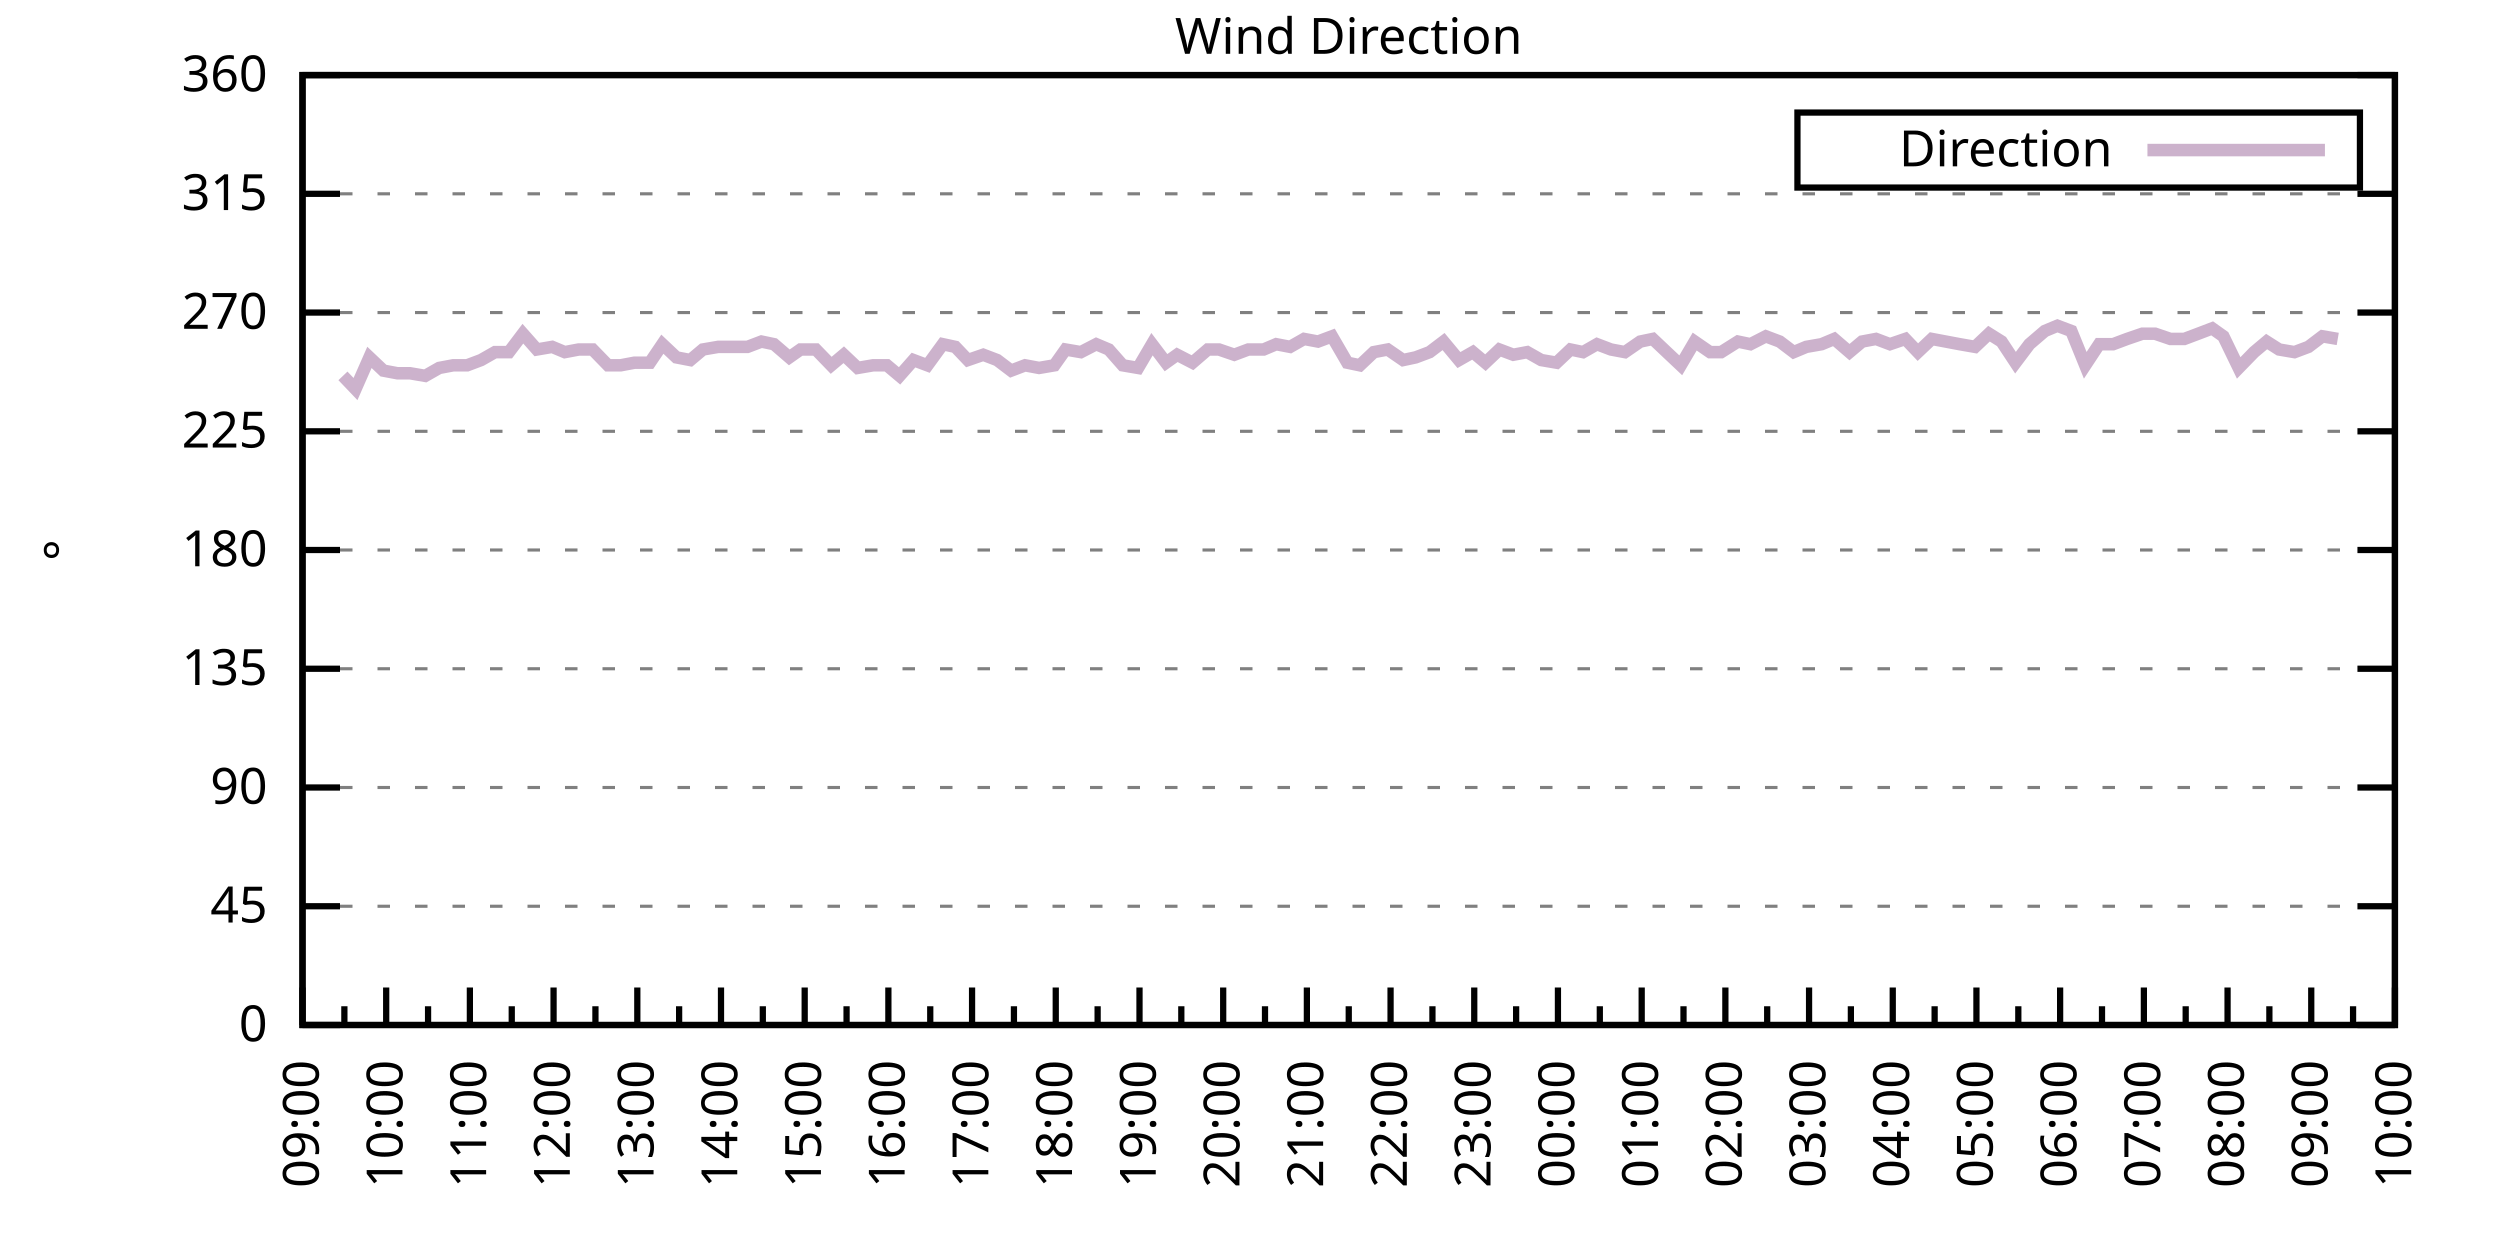
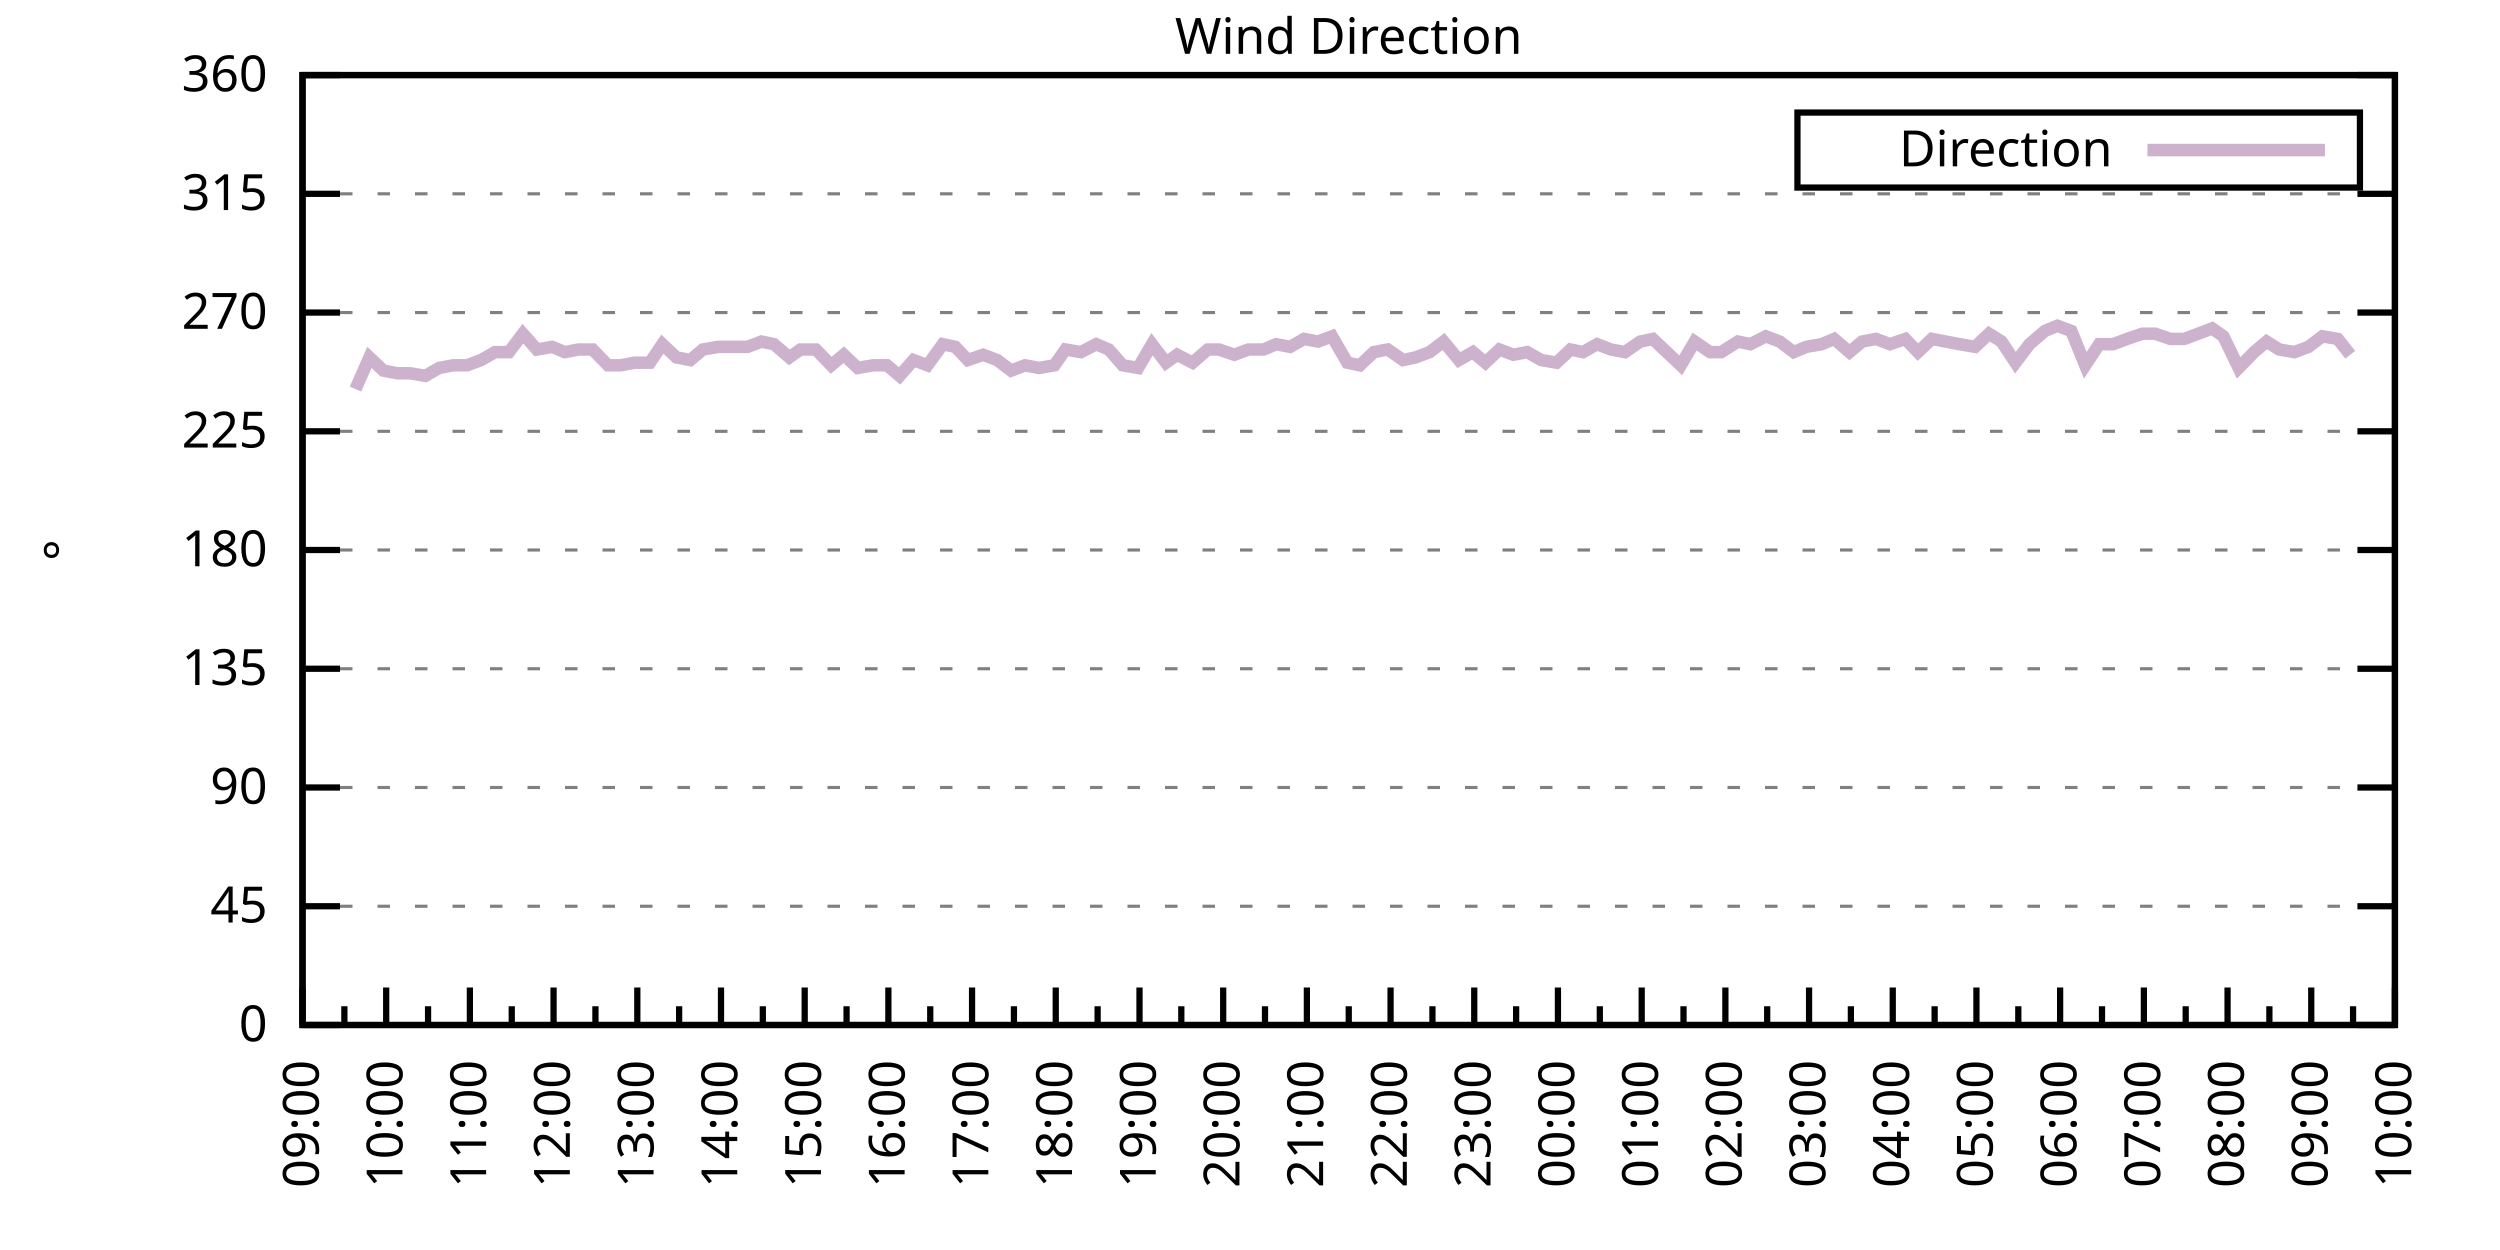
<svg xmlns="http://www.w3.org/2000/svg" xmlns:xlink="http://www.w3.org/1999/xlink" width="400" height="200" viewBox="0 0 400 200">
  <g id="gnuplot_canvas">
    <rect x="0" y="0" width="400" height="200" fill="none" />
    <defs>
      <circle id="gpDot" r="0.5" stroke-width="0.5" stroke="currentColor" />
      <path id="gpPt0" stroke-width="0.333" stroke="currentColor" d="M-1,0 h2 M0,-1 v2" />
      <path id="gpPt1" stroke-width="0.333" stroke="currentColor" d="M-1,-1 L1,1 M1,-1 L-1,1" />
      <path id="gpPt2" stroke-width="0.333" stroke="currentColor" d="M-1,0 L1,0 M0,-1 L0,1 M-1,-1 L1,1 M-1,1 L1,-1" />
      <rect id="gpPt3" stroke-width="0.333" stroke="currentColor" x="-1" y="-1" width="2" height="2" />
      <rect id="gpPt4" stroke-width="0.333" stroke="currentColor" fill="currentColor" x="-1" y="-1" width="2" height="2" />
      <circle id="gpPt5" stroke-width="0.333" stroke="currentColor" cx="0" cy="0" r="1" />
      <use xlink:href="#gpPt5" id="gpPt6" fill="currentColor" stroke="none" />
      <path id="gpPt7" stroke-width="0.333" stroke="currentColor" d="M0,-1.33 L-1.33,0.67 L1.33,0.67 z" />
      <use xlink:href="#gpPt7" id="gpPt8" fill="currentColor" stroke="none" />
      <use xlink:href="#gpPt7" id="gpPt9" stroke="currentColor" transform="rotate(180)" />
      <use xlink:href="#gpPt9" id="gpPt10" fill="currentColor" stroke="none" />
      <use xlink:href="#gpPt3" id="gpPt11" stroke="currentColor" transform="rotate(45)" />
      <use xlink:href="#gpPt11" id="gpPt12" fill="currentColor" stroke="none" />
      <path id="gpPt13" stroke-width="0.333" stroke="currentColor" d="M0,1.330 L1.265,0.411 L0.782,-1.067 L-0.782,-1.076 L-1.265,0.411 z" />
      <use xlink:href="#gpPt13" id="gpPt14" fill="currentColor" stroke="none" />
      <filter id="textbox" filterUnits="objectBoundingBox" x="0" y="0" height="1" width="1">
        <feFlood flood-color="white" flood-opacity="1" result="bgnd" />
        <feComposite in="SourceGraphic" in2="bgnd" operator="atop" />
      </filter>
      <filter id="greybox" filterUnits="objectBoundingBox" x="0" y="0" height="1" width="1">
        <feFlood flood-color="lightgrey" flood-opacity="1" result="grey" />
        <feComposite in="SourceGraphic" in2="grey" operator="atop" />
      </filter>
    </defs>
    <g fill="none" color="white" stroke="currentColor" stroke-width="1.00" stroke-linecap="butt" stroke-linejoin="miter">
</g>
    <g fill="none" color="black" stroke="currentColor" stroke-width="1.00" stroke-linecap="butt" stroke-linejoin="miter">
      <g stroke="none" shape-rendering="crispEdges">
        <polygon fill="rgb(255, 255, 255)" points="48.40,164.00 383.18,164.00 383.18,12.02 48.40,12.02 " />
      </g>
    </g>
    <g fill="none" color="black" stroke="currentColor" stroke-width="1.00" stroke-linecap="butt" stroke-linejoin="miter">
</g>
    <g fill="none" color="black" stroke="black" stroke-width="0.50" stroke-linecap="butt" stroke-linejoin="miter">
</g>
    <g fill="none" color="gray" stroke="currentColor" stroke-width="0.50" stroke-linecap="butt" stroke-linejoin="miter">
      <path stroke="gray" stroke-dasharray="2,4" class="gridline" d="M48.40,164.00 L383.19,164.00  " />
    </g>
    <g fill="none" color="gray" stroke="gray" stroke-width="1.00" stroke-linecap="butt" stroke-linejoin="miter">
</g>
    <g fill="none" color="black" stroke="currentColor" stroke-width="1.00" stroke-linecap="butt" stroke-linejoin="miter">
      <path stroke="black" d="M48.40,164.00 L54.40,164.00 M383.19,164.00 L377.19,164.00  " />
      <g transform="translate(42.80,166.60)" stroke="none" fill="black" font-family="Sans" font-size="8.00" text-anchor="end">
        <text>
          <tspan font-family="Sans"> 0</tspan>
        </text>
      </g>
    </g>
    <g fill="none" color="black" stroke="currentColor" stroke-width="1.00" stroke-linecap="butt" stroke-linejoin="miter">
</g>
    <g fill="none" color="black" stroke="black" stroke-width="0.50" stroke-linecap="butt" stroke-linejoin="miter">
</g>
    <g fill="none" color="gray" stroke="currentColor" stroke-width="0.50" stroke-linecap="butt" stroke-linejoin="miter">
      <path stroke="gray" stroke-dasharray="2,4" class="gridline" d="M48.40,145.00 L383.19,145.00  " />
    </g>
    <g fill="none" color="gray" stroke="gray" stroke-width="1.00" stroke-linecap="butt" stroke-linejoin="miter">
</g>
    <g fill="none" color="black" stroke="currentColor" stroke-width="1.00" stroke-linecap="butt" stroke-linejoin="miter">
      <path stroke="black" d="M48.40,145.00 L54.40,145.00 M383.19,145.00 L377.19,145.00  " />
      <g transform="translate(42.80,147.60)" stroke="none" fill="black" font-family="Sans" font-size="8.00" text-anchor="end">
        <text>
          <tspan font-family="Sans"> 45</tspan>
        </text>
      </g>
    </g>
    <g fill="none" color="black" stroke="currentColor" stroke-width="1.00" stroke-linecap="butt" stroke-linejoin="miter">
</g>
    <g fill="none" color="black" stroke="black" stroke-width="0.50" stroke-linecap="butt" stroke-linejoin="miter">
</g>
    <g fill="none" color="gray" stroke="currentColor" stroke-width="0.50" stroke-linecap="butt" stroke-linejoin="miter">
      <path stroke="gray" stroke-dasharray="2,4" class="gridline" d="M48.40,126.00 L383.19,126.00  " />
    </g>
    <g fill="none" color="gray" stroke="gray" stroke-width="1.00" stroke-linecap="butt" stroke-linejoin="miter">
</g>
    <g fill="none" color="black" stroke="currentColor" stroke-width="1.00" stroke-linecap="butt" stroke-linejoin="miter">
      <path stroke="black" d="M48.40,126.00 L54.40,126.00 M383.19,126.00 L377.19,126.00  " />
      <g transform="translate(42.80,128.60)" stroke="none" fill="black" font-family="Sans" font-size="8.00" text-anchor="end">
        <text>
          <tspan font-family="Sans"> 90</tspan>
        </text>
      </g>
    </g>
    <g fill="none" color="black" stroke="currentColor" stroke-width="1.00" stroke-linecap="butt" stroke-linejoin="miter">
</g>
    <g fill="none" color="black" stroke="black" stroke-width="0.50" stroke-linecap="butt" stroke-linejoin="miter">
</g>
    <g fill="none" color="gray" stroke="currentColor" stroke-width="0.50" stroke-linecap="butt" stroke-linejoin="miter">
      <path stroke="gray" stroke-dasharray="2,4" class="gridline" d="M48.40,107.00 L383.19,107.00  " />
    </g>
    <g fill="none" color="gray" stroke="gray" stroke-width="1.00" stroke-linecap="butt" stroke-linejoin="miter">
</g>
    <g fill="none" color="black" stroke="currentColor" stroke-width="1.00" stroke-linecap="butt" stroke-linejoin="miter">
      <path stroke="black" d="M48.40,107.00 L54.40,107.00 M383.19,107.00 L377.19,107.00  " />
      <g transform="translate(42.80,109.60)" stroke="none" fill="black" font-family="Sans" font-size="8.00" text-anchor="end">
        <text>
          <tspan font-family="Sans"> 135</tspan>
        </text>
      </g>
    </g>
    <g fill="none" color="black" stroke="currentColor" stroke-width="1.00" stroke-linecap="butt" stroke-linejoin="miter">
</g>
    <g fill="none" color="black" stroke="black" stroke-width="0.50" stroke-linecap="butt" stroke-linejoin="miter">
</g>
    <g fill="none" color="gray" stroke="currentColor" stroke-width="0.50" stroke-linecap="butt" stroke-linejoin="miter">
      <path stroke="gray" stroke-dasharray="2,4" class="gridline" d="M48.40,88.00 L383.19,88.00  " />
    </g>
    <g fill="none" color="gray" stroke="gray" stroke-width="1.00" stroke-linecap="butt" stroke-linejoin="miter">
</g>
    <g fill="none" color="black" stroke="currentColor" stroke-width="1.00" stroke-linecap="butt" stroke-linejoin="miter">
      <path stroke="black" d="M48.40,88.00 L54.40,88.00 M383.19,88.00 L377.19,88.00  " />
      <g transform="translate(42.80,90.60)" stroke="none" fill="black" font-family="Sans" font-size="8.00" text-anchor="end">
        <text>
          <tspan font-family="Sans"> 180</tspan>
        </text>
      </g>
    </g>
    <g fill="none" color="black" stroke="currentColor" stroke-width="1.00" stroke-linecap="butt" stroke-linejoin="miter">
</g>
    <g fill="none" color="black" stroke="black" stroke-width="0.50" stroke-linecap="butt" stroke-linejoin="miter">
</g>
    <g fill="none" color="gray" stroke="currentColor" stroke-width="0.50" stroke-linecap="butt" stroke-linejoin="miter">
      <path stroke="gray" stroke-dasharray="2,4" class="gridline" d="M48.40,69.01 L383.19,69.01  " />
    </g>
    <g fill="none" color="gray" stroke="gray" stroke-width="1.00" stroke-linecap="butt" stroke-linejoin="miter">
</g>
    <g fill="none" color="black" stroke="currentColor" stroke-width="1.00" stroke-linecap="butt" stroke-linejoin="miter">
      <path stroke="black" d="M48.40,69.01 L54.40,69.01 M383.19,69.01 L377.19,69.01  " />
      <g transform="translate(42.80,71.61)" stroke="none" fill="black" font-family="Sans" font-size="8.00" text-anchor="end">
        <text>
          <tspan font-family="Sans"> 225</tspan>
        </text>
      </g>
    </g>
    <g fill="none" color="black" stroke="currentColor" stroke-width="1.00" stroke-linecap="butt" stroke-linejoin="miter">
</g>
    <g fill="none" color="black" stroke="black" stroke-width="0.50" stroke-linecap="butt" stroke-linejoin="miter">
</g>
    <g fill="none" color="gray" stroke="currentColor" stroke-width="0.50" stroke-linecap="butt" stroke-linejoin="miter">
      <path stroke="gray" stroke-dasharray="2,4" class="gridline" d="M48.40,50.01 L383.19,50.01  " />
    </g>
    <g fill="none" color="gray" stroke="gray" stroke-width="1.00" stroke-linecap="butt" stroke-linejoin="miter">
</g>
    <g fill="none" color="black" stroke="currentColor" stroke-width="1.00" stroke-linecap="butt" stroke-linejoin="miter">
      <path stroke="black" d="M48.40,50.01 L54.40,50.01 M383.19,50.01 L377.19,50.01  " />
      <g transform="translate(42.80,52.61)" stroke="none" fill="black" font-family="Sans" font-size="8.00" text-anchor="end">
        <text>
          <tspan font-family="Sans"> 270</tspan>
        </text>
      </g>
    </g>
    <g fill="none" color="black" stroke="currentColor" stroke-width="1.00" stroke-linecap="butt" stroke-linejoin="miter">
</g>
    <g fill="none" color="black" stroke="black" stroke-width="0.50" stroke-linecap="butt" stroke-linejoin="miter">
</g>
    <g fill="none" color="gray" stroke="currentColor" stroke-width="0.50" stroke-linecap="butt" stroke-linejoin="miter">
      <path stroke="gray" stroke-dasharray="2,4" class="gridline" d="M48.40,31.01 L383.19,31.01  " />
    </g>
    <g fill="none" color="gray" stroke="gray" stroke-width="1.00" stroke-linecap="butt" stroke-linejoin="miter">
</g>
    <g fill="none" color="black" stroke="currentColor" stroke-width="1.00" stroke-linecap="butt" stroke-linejoin="miter">
      <path stroke="black" d="M48.40,31.01 L54.40,31.01 M383.19,31.01 L377.19,31.01  " />
      <g transform="translate(42.80,33.61)" stroke="none" fill="black" font-family="Sans" font-size="8.00" text-anchor="end">
        <text>
          <tspan font-family="Sans"> 315</tspan>
        </text>
      </g>
    </g>
    <g fill="none" color="black" stroke="currentColor" stroke-width="1.00" stroke-linecap="butt" stroke-linejoin="miter">
</g>
    <g fill="none" color="black" stroke="black" stroke-width="0.50" stroke-linecap="butt" stroke-linejoin="miter">
</g>
    <g fill="none" color="gray" stroke="currentColor" stroke-width="0.50" stroke-linecap="butt" stroke-linejoin="miter">
      <path stroke="gray" stroke-dasharray="2,4" class="gridline" d="M48.40,12.01 L383.19,12.01  " />
    </g>
    <g fill="none" color="gray" stroke="gray" stroke-width="1.00" stroke-linecap="butt" stroke-linejoin="miter">
</g>
    <g fill="none" color="black" stroke="currentColor" stroke-width="1.00" stroke-linecap="butt" stroke-linejoin="miter">
      <path stroke="black" d="M48.40,12.01 L54.40,12.01 M383.19,12.01 L377.19,12.01  " />
      <g transform="translate(42.80,14.61)" stroke="none" fill="black" font-family="Sans" font-size="8.00" text-anchor="end">
        <text>
          <tspan font-family="Sans"> 360</tspan>
        </text>
      </g>
    </g>
    <g fill="none" color="black" stroke="currentColor" stroke-width="1.00" stroke-linecap="butt" stroke-linejoin="miter">
      <path stroke="black" d="M48.40,164.00 L48.40,158.00  " />
      <g transform="translate(51.00,169.60) rotate(270)" stroke="none" fill="black" font-family="Sans" font-size="8.00" text-anchor="end">
        <text>
          <tspan font-family="Sans">09:00</tspan>
        </text>
      </g>
    </g>
    <g fill="none" color="black" stroke="currentColor" stroke-width="1.00" stroke-linecap="butt" stroke-linejoin="miter">
      <path stroke="black" d="M55.10,164.00 L55.10,161.00 M61.79,164.00 L61.79,158.00  " />
      <g transform="translate(64.39,169.60) rotate(270)" stroke="none" fill="black" font-family="Sans" font-size="8.00" text-anchor="end">
        <text>
          <tspan font-family="Sans">10:00</tspan>
        </text>
      </g>
    </g>
    <g fill="none" color="black" stroke="currentColor" stroke-width="1.00" stroke-linecap="butt" stroke-linejoin="miter">
      <path stroke="black" d="M68.49,164.00 L68.49,161.00 M75.18,164.00 L75.18,158.00  " />
      <g transform="translate(77.78,169.60) rotate(270)" stroke="none" fill="black" font-family="Sans" font-size="8.00" text-anchor="end">
        <text>
          <tspan font-family="Sans">11:00</tspan>
        </text>
      </g>
    </g>
    <g fill="none" color="black" stroke="currentColor" stroke-width="1.00" stroke-linecap="butt" stroke-linejoin="miter">
      <path stroke="black" d="M81.88,164.00 L81.88,161.00 M88.57,164.00 L88.57,158.00  " />
      <g transform="translate(91.17,169.60) rotate(270)" stroke="none" fill="black" font-family="Sans" font-size="8.00" text-anchor="end">
        <text>
          <tspan font-family="Sans">12:00</tspan>
        </text>
      </g>
    </g>
    <g fill="none" color="black" stroke="currentColor" stroke-width="1.00" stroke-linecap="butt" stroke-linejoin="miter">
      <path stroke="black" d="M95.27,164.00 L95.27,161.00 M101.97,164.00 L101.97,158.00  " />
      <g transform="translate(104.57,169.60) rotate(270)" stroke="none" fill="black" font-family="Sans" font-size="8.00" text-anchor="end">
        <text>
          <tspan font-family="Sans">13:00</tspan>
        </text>
      </g>
    </g>
    <g fill="none" color="black" stroke="currentColor" stroke-width="1.00" stroke-linecap="butt" stroke-linejoin="miter">
      <path stroke="black" d="M108.66,164.00 L108.66,161.00 M115.36,164.00 L115.36,158.00  " />
      <g transform="translate(117.96,169.60) rotate(270)" stroke="none" fill="black" font-family="Sans" font-size="8.00" text-anchor="end">
        <text>
          <tspan font-family="Sans">14:00</tspan>
        </text>
      </g>
    </g>
    <g fill="none" color="black" stroke="currentColor" stroke-width="1.00" stroke-linecap="butt" stroke-linejoin="miter">
      <path stroke="black" d="M122.05,164.00 L122.05,161.00 M128.75,164.00 L128.75,158.00  " />
      <g transform="translate(131.35,169.60) rotate(270)" stroke="none" fill="black" font-family="Sans" font-size="8.00" text-anchor="end">
        <text>
          <tspan font-family="Sans">15:00</tspan>
        </text>
      </g>
    </g>
    <g fill="none" color="black" stroke="currentColor" stroke-width="1.00" stroke-linecap="butt" stroke-linejoin="miter">
      <path stroke="black" d="M135.45,164.00 L135.45,161.00 M142.14,164.00 L142.14,158.00  " />
      <g transform="translate(144.74,169.60) rotate(270)" stroke="none" fill="black" font-family="Sans" font-size="8.00" text-anchor="end">
        <text>
          <tspan font-family="Sans">16:00</tspan>
        </text>
      </g>
    </g>
    <g fill="none" color="black" stroke="currentColor" stroke-width="1.00" stroke-linecap="butt" stroke-linejoin="miter">
      <path stroke="black" d="M148.84,164.00 L148.84,161.00 M155.53,164.00 L155.53,158.00  " />
      <g transform="translate(158.13,169.60) rotate(270)" stroke="none" fill="black" font-family="Sans" font-size="8.00" text-anchor="end">
        <text>
          <tspan font-family="Sans">17:00</tspan>
        </text>
      </g>
    </g>
    <g fill="none" color="black" stroke="currentColor" stroke-width="1.00" stroke-linecap="butt" stroke-linejoin="miter">
      <path stroke="black" d="M162.23,164.00 L162.23,161.00 M168.92,164.00 L168.92,158.00  " />
      <g transform="translate(171.52,169.60) rotate(270)" stroke="none" fill="black" font-family="Sans" font-size="8.00" text-anchor="end">
        <text>
          <tspan font-family="Sans">18:00</tspan>
        </text>
      </g>
    </g>
    <g fill="none" color="black" stroke="currentColor" stroke-width="1.00" stroke-linecap="butt" stroke-linejoin="miter">
      <path stroke="black" d="M175.62,164.00 L175.62,161.00 M182.32,164.00 L182.32,158.00  " />
      <g transform="translate(184.92,169.60) rotate(270)" stroke="none" fill="black" font-family="Sans" font-size="8.00" text-anchor="end">
        <text>
          <tspan font-family="Sans">19:00</tspan>
        </text>
      </g>
    </g>
    <g fill="none" color="black" stroke="currentColor" stroke-width="1.00" stroke-linecap="butt" stroke-linejoin="miter">
      <path stroke="black" d="M189.01,164.00 L189.01,161.00 M195.71,164.00 L195.71,158.00  " />
      <g transform="translate(198.31,169.60) rotate(270)" stroke="none" fill="black" font-family="Sans" font-size="8.00" text-anchor="end">
        <text>
          <tspan font-family="Sans">20:00</tspan>
        </text>
      </g>
    </g>
    <g fill="none" color="black" stroke="currentColor" stroke-width="1.00" stroke-linecap="butt" stroke-linejoin="miter">
      <path stroke="black" d="M202.40,164.00 L202.40,161.00 M209.10,164.00 L209.10,158.00  " />
      <g transform="translate(211.70,169.60) rotate(270)" stroke="none" fill="black" font-family="Sans" font-size="8.00" text-anchor="end">
        <text>
          <tspan font-family="Sans">21:00</tspan>
        </text>
      </g>
    </g>
    <g fill="none" color="black" stroke="currentColor" stroke-width="1.00" stroke-linecap="butt" stroke-linejoin="miter">
      <path stroke="black" d="M215.80,164.00 L215.80,161.00 M222.49,164.00 L222.49,158.00  " />
      <g transform="translate(225.09,169.60) rotate(270)" stroke="none" fill="black" font-family="Sans" font-size="8.00" text-anchor="end">
        <text>
          <tspan font-family="Sans">22:00</tspan>
        </text>
      </g>
    </g>
    <g fill="none" color="black" stroke="currentColor" stroke-width="1.00" stroke-linecap="butt" stroke-linejoin="miter">
      <path stroke="black" d="M229.19,164.00 L229.19,161.00 M235.88,164.00 L235.88,158.00  " />
      <g transform="translate(238.48,169.60) rotate(270)" stroke="none" fill="black" font-family="Sans" font-size="8.00" text-anchor="end">
        <text>
          <tspan font-family="Sans">23:00</tspan>
        </text>
      </g>
    </g>
    <g fill="none" color="black" stroke="currentColor" stroke-width="1.00" stroke-linecap="butt" stroke-linejoin="miter">
      <path stroke="black" d="M242.58,164.00 L242.58,161.00 M249.27,164.00 L249.27,158.00  " />
      <g transform="translate(251.87,169.60) rotate(270)" stroke="none" fill="black" font-family="Sans" font-size="8.00" text-anchor="end">
        <text>
          <tspan font-family="Sans">00:00</tspan>
        </text>
      </g>
    </g>
    <g fill="none" color="black" stroke="currentColor" stroke-width="1.00" stroke-linecap="butt" stroke-linejoin="miter">
      <path stroke="black" d="M255.97,164.00 L255.97,161.00 M262.67,164.00 L262.67,158.00  " />
      <g transform="translate(265.27,169.60) rotate(270)" stroke="none" fill="black" font-family="Sans" font-size="8.00" text-anchor="end">
        <text>
          <tspan font-family="Sans">01:00</tspan>
        </text>
      </g>
    </g>
    <g fill="none" color="black" stroke="currentColor" stroke-width="1.00" stroke-linecap="butt" stroke-linejoin="miter">
      <path stroke="black" d="M269.36,164.00 L269.36,161.00 M276.06,164.00 L276.06,158.00  " />
      <g transform="translate(278.66,169.60) rotate(270)" stroke="none" fill="black" font-family="Sans" font-size="8.00" text-anchor="end">
        <text>
          <tspan font-family="Sans">02:00</tspan>
        </text>
      </g>
    </g>
    <g fill="none" color="black" stroke="currentColor" stroke-width="1.00" stroke-linecap="butt" stroke-linejoin="miter">
      <path stroke="black" d="M282.75,164.00 L282.75,161.00 M289.45,164.00 L289.45,158.00  " />
      <g transform="translate(292.05,169.60) rotate(270)" stroke="none" fill="black" font-family="Sans" font-size="8.00" text-anchor="end">
        <text>
          <tspan font-family="Sans">03:00</tspan>
        </text>
      </g>
    </g>
    <g fill="none" color="black" stroke="currentColor" stroke-width="1.00" stroke-linecap="butt" stroke-linejoin="miter">
      <path stroke="black" d="M296.14,164.00 L296.14,161.00 M302.84,164.00 L302.84,158.00  " />
      <g transform="translate(305.44,169.60) rotate(270)" stroke="none" fill="black" font-family="Sans" font-size="8.00" text-anchor="end">
        <text>
          <tspan font-family="Sans">04:00</tspan>
        </text>
      </g>
    </g>
    <g fill="none" color="black" stroke="currentColor" stroke-width="1.00" stroke-linecap="butt" stroke-linejoin="miter">
      <path stroke="black" d="M309.54,164.00 L309.54,161.00 M316.23,164.00 L316.23,158.00  " />
      <g transform="translate(318.83,169.60) rotate(270)" stroke="none" fill="black" font-family="Sans" font-size="8.00" text-anchor="end">
        <text>
          <tspan font-family="Sans">05:00</tspan>
        </text>
      </g>
    </g>
    <g fill="none" color="black" stroke="currentColor" stroke-width="1.00" stroke-linecap="butt" stroke-linejoin="miter">
      <path stroke="black" d="M322.93,164.00 L322.93,161.00 M329.62,164.00 L329.62,158.00  " />
      <g transform="translate(332.22,169.60) rotate(270)" stroke="none" fill="black" font-family="Sans" font-size="8.00" text-anchor="end">
        <text>
          <tspan font-family="Sans">06:00</tspan>
        </text>
      </g>
    </g>
    <g fill="none" color="black" stroke="currentColor" stroke-width="1.00" stroke-linecap="butt" stroke-linejoin="miter">
      <path stroke="black" d="M336.32,164.00 L336.32,161.00 M343.02,164.00 L343.02,158.00  " />
      <g transform="translate(345.62,169.60) rotate(270)" stroke="none" fill="black" font-family="Sans" font-size="8.00" text-anchor="end">
        <text>
          <tspan font-family="Sans">07:00</tspan>
        </text>
      </g>
    </g>
    <g fill="none" color="black" stroke="currentColor" stroke-width="1.00" stroke-linecap="butt" stroke-linejoin="miter">
      <path stroke="black" d="M349.71,164.00 L349.71,161.00 M356.41,164.00 L356.41,158.00  " />
      <g transform="translate(359.01,169.60) rotate(270)" stroke="none" fill="black" font-family="Sans" font-size="8.00" text-anchor="end">
        <text>
          <tspan font-family="Sans">08:00</tspan>
        </text>
      </g>
    </g>
    <g fill="none" color="black" stroke="currentColor" stroke-width="1.00" stroke-linecap="butt" stroke-linejoin="miter">
      <path stroke="black" d="M363.10,164.00 L363.10,161.00 M369.80,164.00 L369.80,158.00  " />
      <g transform="translate(372.40,169.60) rotate(270)" stroke="none" fill="black" font-family="Sans" font-size="8.00" text-anchor="end">
        <text>
          <tspan font-family="Sans">09:00</tspan>
        </text>
      </g>
    </g>
    <g fill="none" color="black" stroke="currentColor" stroke-width="1.00" stroke-linecap="butt" stroke-linejoin="miter">
      <path stroke="black" d="M376.49,164.00 L376.49,161.00 M383.19,164.00 L383.19,158.00  " />
      <g transform="translate(385.79,169.60) rotate(270)" stroke="none" fill="black" font-family="Sans" font-size="8.00" text-anchor="end">
        <text>
          <tspan font-family="Sans">10:00</tspan>
        </text>
      </g>
    </g>
    <g fill="none" color="black" stroke="currentColor" stroke-width="1.00" stroke-linecap="butt" stroke-linejoin="miter">
</g>
    <g fill="none" color="black" stroke="currentColor" stroke-width="1.00" stroke-linecap="butt" stroke-linejoin="miter">
      <path stroke="black" d="M48.40,12.01 L48.40,164.00 L383.19,164.00 L383.19,12.01 L48.40,12.01 Z  " />
    </g>
    <g fill="none" color="black" stroke="currentColor" stroke-width="1.00" stroke-linecap="butt" stroke-linejoin="miter">
      <g transform="translate(12.80,88.01) rotate(270)" stroke="none" fill="black" font-family="Sans" font-size="8.00" text-anchor="middle">
        <text>
          <tspan font-family="Sans">°</tspan>
        </text>
      </g>
    </g>
    <g fill="none" color="black" stroke="currentColor" stroke-width="1.00" stroke-linecap="butt" stroke-linejoin="miter">
</g>
    <g fill="none" color="black" stroke="currentColor" stroke-width="1.00" stroke-linecap="butt" stroke-linejoin="miter">
      <path stroke="black" d="M287.59,30.01 L287.59,18.01 L377.59,18.01 L377.59,30.01 L287.59,30.01 Z  " />
    </g>
    <g id="Wind_direction_plot_1">
      <g fill="none" color="white" stroke="black" stroke-width="2.00" stroke-linecap="butt" stroke-linejoin="miter">
</g>
      <g fill="none" color="black" stroke="currentColor" stroke-width="2.00" stroke-linecap="butt" stroke-linejoin="miter">
        <g transform="translate(337.99,26.61)" stroke="none" fill="black" font-family="Sans" font-size="8.00" text-anchor="end">
          <text>
            <tspan font-family="Sans">Direction</tspan>
          </text>
        </g>
      </g>
      <g fill="none" color="black" stroke="currentColor" stroke-width="2.00" stroke-linecap="butt" stroke-linejoin="miter">
-         <path stroke="rgb(204, 178, 204)" d="M343.59,24.01 L371.99,24.01 M54.87,60.14 L56.88,62.25 L59.11,57.18 L61.35,59.30 L63.58,59.72 L65.59,59.72   L68.04,60.14 L70.27,58.87 L72.50,58.45 L74.74,58.45 L76.97,57.61 L79.20,56.34 L81.43,56.34 L83.66,53.39   L85.90,55.92 L88.35,55.50 L90.36,56.34 L92.59,55.92 L94.82,55.92 L97.28,58.45 L99.29,58.45 L101.52,58.03   L103.98,58.03 L105.98,55.07 L108.22,57.18 L110.45,57.61 L112.46,55.92 L114.91,55.50 L116.92,55.50 L119.60,55.50   L121.83,54.65 L123.84,55.07 L126.29,57.18 L128.08,55.92 L130.54,55.92 L132.99,58.45 L135.00,56.76 L137.23,58.87   L139.69,58.45 L141.92,58.45 L143.93,60.14 L146.16,57.61 L148.39,58.45 L150.85,55.07 L152.85,55.50 L154.86,57.61   L157.32,56.76 L159.55,57.61 L161.78,59.30 L164.01,58.45 L166.25,58.87 L168.70,58.45 L170.49,55.92 L172.94,56.34   L175.40,55.07 L177.41,55.92 L179.64,58.45 L182.09,58.87 L184.32,55.07 L186.56,58.03 L188.34,56.76 L190.80,58.03   L193.25,55.92 L195.04,55.92 L197.49,56.76 L199.73,55.92 L202.18,55.92 L204.19,55.07 L206.42,55.50 L208.65,54.23   L210.88,54.65 L213.12,53.81 L215.57,58.03 L217.58,58.45 L219.81,56.34 L222.04,55.92 L224.50,57.61 L226.51,57.18   L228.74,56.34 L230.97,54.65 L233.43,57.61 L235.66,56.34 L237.67,58.03 L239.90,55.92 L242.13,56.76 L244.36,56.34   L246.60,57.61 L249.05,58.03 L251.28,55.92 L253.29,56.34 L255.52,55.07 L257.76,55.92 L259.99,56.34 L262.44,54.65   L264.45,54.23 L266.68,56.34 L268.92,58.45 L271.15,54.65 L273.60,56.34 L275.39,56.34 L278.07,54.65 L280.07,55.07   L282.53,53.81 L284.76,54.65 L286.99,56.34 L289.00,55.50 L291.46,55.07 L293.47,54.23 L295.92,56.34 L297.93,54.65   L300.16,54.23 L302.39,55.07 L304.85,54.23 L306.86,56.34 L309.09,54.23 L311.32,54.65 L313.55,55.07 L316.01,55.50   L318.24,53.39 L320.25,54.65 L322.48,58.03 L324.71,55.07 L327.17,52.96 L329.18,52.12 L331.41,52.96 L333.64,58.45   L335.87,55.07 L338.10,55.07 L340.34,54.23 L342.79,53.39 L344.80,53.39 L347.26,54.23 L349.49,54.23 L351.72,53.39   L353.95,52.54 L355.74,53.81 L358.19,58.87 L360.65,56.34 L362.66,54.65 L364.66,55.92 L367.12,56.34 L369.35,55.50   L371.58,53.81 L374.04,54.23  " />
+         <path stroke="rgb(204, 178, 204)" d="M343.59,24.01 L371.99,24.01 M56.88,62.25 L59.11,57.18 L61.35,59.30 L63.58,59.72 L65.59,59.72 L68.04,60.14   L70.27,58.87 L72.50,58.45 L74.74,58.45 L76.97,57.61 L79.20,56.34 L81.43,56.34 L83.66,53.39 L85.90,55.92   L88.35,55.50 L90.36,56.34 L92.59,55.92 L94.82,55.92 L97.28,58.45 L99.29,58.45 L101.52,58.03 L103.98,58.03   L105.98,55.07 L108.22,57.18 L110.45,57.61 L112.46,55.92 L114.91,55.50 L116.92,55.50 L119.60,55.50 L121.83,54.65   L123.84,55.07 L126.29,57.18 L128.08,55.92 L130.54,55.92 L132.99,58.45 L135.00,56.76 L137.23,58.87 L139.69,58.45   L141.92,58.45 L143.93,60.14 L146.16,57.61 L148.39,58.45 L150.85,55.07 L152.85,55.50 L154.86,57.61 L157.32,56.76   L159.55,57.61 L161.78,59.30 L164.01,58.45 L166.25,58.87 L168.70,58.45 L170.49,55.92 L172.94,56.34 L175.40,55.07   L177.41,55.92 L179.64,58.45 L182.09,58.87 L184.32,55.07 L186.56,58.03 L188.34,56.76 L190.80,58.03 L193.25,55.92   L195.04,55.92 L197.49,56.76 L199.73,55.92 L202.18,55.92 L204.19,55.07 L206.42,55.50 L208.65,54.23 L210.88,54.65   L213.12,53.81 L215.57,58.03 L217.58,58.45 L219.81,56.34 L222.04,55.92 L224.50,57.61 L226.51,57.18 L228.74,56.34   L230.97,54.65 L233.43,57.61 L235.66,56.34 L237.67,58.03 L239.90,55.92 L242.13,56.76 L244.36,56.34 L246.60,57.61   L249.05,58.03 L251.28,55.92 L253.29,56.34 L255.52,55.07 L257.76,55.92 L259.99,56.34 L262.44,54.65 L264.45,54.23   L266.68,56.34 L268.92,58.45 L271.15,54.65 L273.60,56.34 L275.39,56.34 L278.07,54.65 L280.07,55.07 L282.53,53.81   L284.76,54.65 L286.99,56.34 L289.00,55.50 L291.46,55.07 L293.47,54.23 L295.92,56.34 L297.93,54.65 L300.16,54.23   L302.39,55.07 L304.85,54.23 L306.86,56.34 L309.09,54.23 L311.32,54.65 L313.55,55.07 L316.01,55.50 L318.24,53.39   L320.25,54.65 L322.48,58.03 L324.71,55.07 L327.17,52.96 L329.18,52.12 L331.41,52.96 L333.64,58.45 L335.87,55.07   L338.10,55.07 L340.34,54.23 L342.79,53.39 L344.80,53.39 L347.26,54.23 L349.49,54.23 L351.72,53.39 L353.95,52.54   L355.74,53.81 L358.19,58.87 L360.65,56.34 L362.66,54.65 L364.66,55.92 L367.12,56.34 L369.35,55.50 L371.58,53.81   L374.04,54.23 L376.05,56.76  " />
      </g>
    </g>
    <g fill="none" color="black" stroke="currentColor" stroke-width="2.00" stroke-linecap="butt" stroke-linejoin="miter">
</g>
    <g fill="none" color="black" stroke="black" stroke-width="1.00" stroke-linecap="butt" stroke-linejoin="miter">
</g>
    <g fill="none" color="black" stroke="currentColor" stroke-width="1.00" stroke-linecap="butt" stroke-linejoin="miter">
      <path stroke="black" d="M48.40,12.01 L48.40,164.00 L383.19,164.00 L383.19,12.01 L48.40,12.01 Z  " />
    </g>
    <g fill="none" color="black" stroke="currentColor" stroke-width="1.00" stroke-linecap="butt" stroke-linejoin="miter">
      <g transform="translate(215.79,8.61)" stroke="none" fill="black" font-family="Sans" font-size="8.00" text-anchor="middle">
        <text>
          <tspan font-family="Sans">Wind Direction</tspan>
        </text>
      </g>
    </g>
    <g fill="none" color="black" stroke="currentColor" stroke-width="1.00" stroke-linecap="butt" stroke-linejoin="miter">
</g>
  </g>
</svg>
